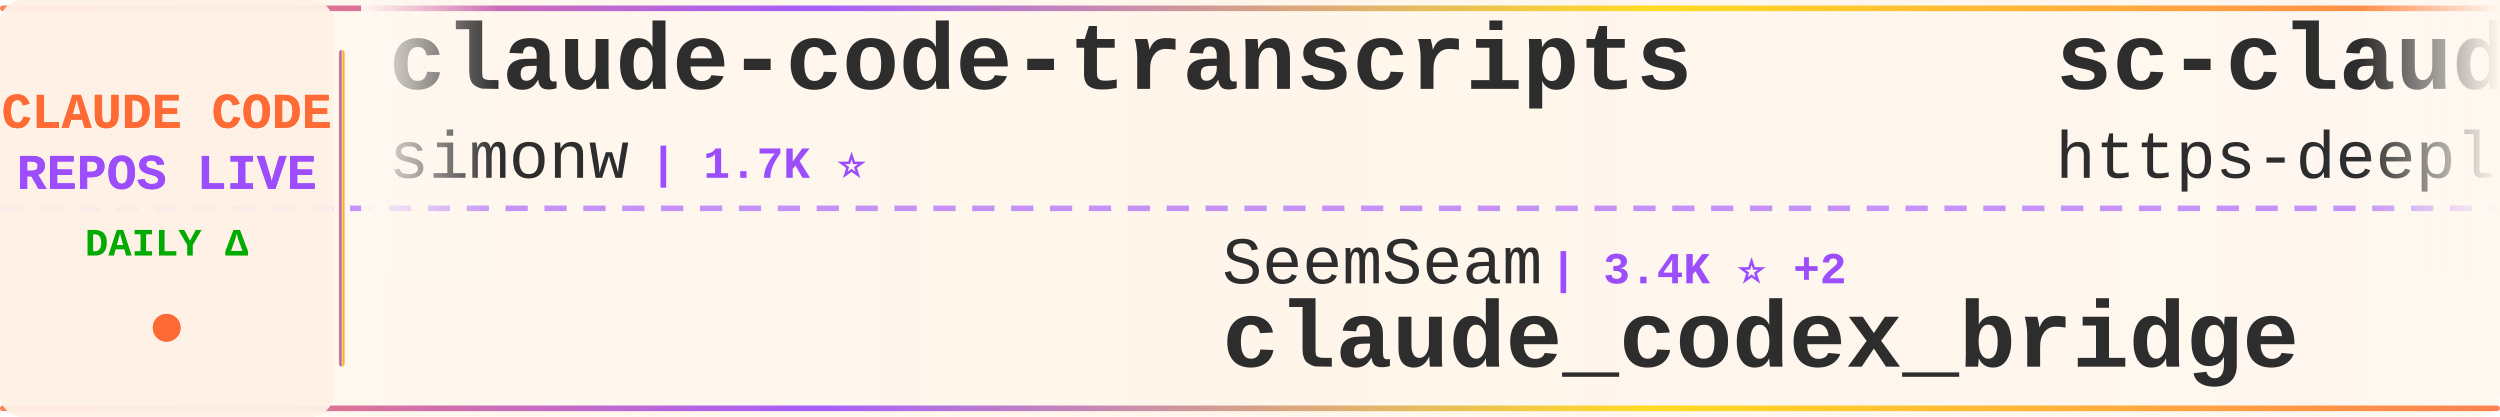
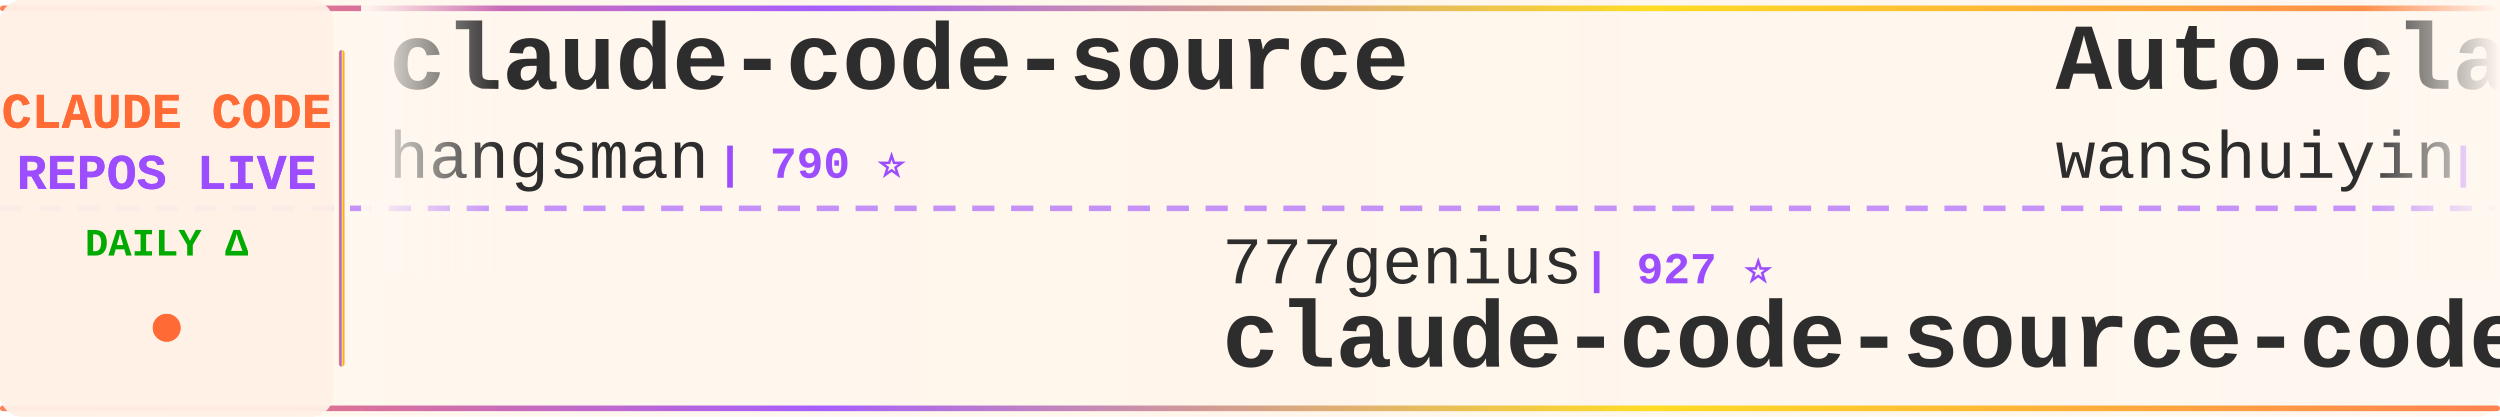
<svg xmlns="http://www.w3.org/2000/svg" width="900" height="150">
  <defs>
    <linearGradient id="tickerBg" x1="0%" y1="0%" x2="100%" y2="0%">
      <stop offset="0%" style="stop-color:#fff8f0;stop-opacity:0.98" />
      <stop offset="50%" style="stop-color:#fff5eb;stop-opacity:1" />
      <stop offset="100%" style="stop-color:#fff8f0;stop-opacity:0.98" />
    </linearGradient>
    <linearGradient id="borderGrad" x1="0%" y1="0%" x2="100%" y2="0%">
      <stop offset="0%" style="stop-color:#FF6B35;stop-opacity:0.85">
        <animate attributeName="stop-opacity" values="0.85;1;0.85" dur="2s" repeatCount="indefinite" />
      </stop>
      <stop offset="33%" style="stop-color:#9C4EFF;stop-opacity:0.9">
        <animate attributeName="stop-opacity" values="0.9;1;0.9" dur="2.2s" repeatCount="indefinite" />
      </stop>
      <stop offset="66%" style="stop-color:#FFD700;stop-opacity:0.85">
        <animate attributeName="stop-opacity" values="0.85;1;0.85" dur="1.8s" repeatCount="indefinite" />
      </stop>
      <stop offset="100%" style="stop-color:#FF6B35;stop-opacity:0.85">
        <animate attributeName="stop-opacity" values="0.85;1;0.85" dur="2s" repeatCount="indefinite" />
      </stop>
    </linearGradient>
    <filter id="textGlow">
      <feGaussianBlur stdDeviation="0.15" result="coloredBlur" />
      <feMerge>
        <feMergeNode in="coloredBlur" />
        <feMergeNode in="SourceGraphic" />
      </feMerge>
    </filter>
    <filter id="metricGlow">
      <feGaussianBlur stdDeviation="0.2" result="coloredBlur" />
      <feMerge>
        <feMergeNode in="coloredBlur" />
        <feMergeNode in="SourceGraphic" />
      </feMerge>
    </filter>
    <linearGradient id="leftFade" x1="0%" y1="0%" x2="100%" y2="0%">
      <stop offset="0%" style="stop-color:#fff8f0;stop-opacity:1" />
      <stop offset="100%" style="stop-color:#fff8f0;stop-opacity:0" />
    </linearGradient>
    <linearGradient id="rightFade" x1="0%" y1="0%" x2="100%" y2="0%">
      <stop offset="0%" style="stop-color:#fff8f0;stop-opacity:0" />
      <stop offset="100%" style="stop-color:#fff8f0;stop-opacity:1" />
    </linearGradient>
  </defs>
  <rect width="900" height="150" fill="url(#tickerBg)" rx="8" />
  <rect x="0" y="2" width="900" height="2" fill="url(#borderGrad)" rx="1" />
  <rect x="0" y="146" width="900" height="2" fill="url(#borderGrad)" rx="1" />
  <line x1="0" y1="75" x2="900" y2="75" stroke="#9C4EFF" stroke-width="2" stroke-dasharray="8 6" opacity="0.6" />
  <rect x="0" y="0" width="120" height="150" fill="#fff0e6" opacity="0.95" rx="8" />
  <text x="60" y="46" font-family="'Courier New', monospace" font-size="18" font-weight="bold" fill="#FF6B35" text-anchor="middle" filter="url(#textGlow)">
    CLAUDE CODE
  </text>
  <text x="60" y="68" font-family="'Courier New', monospace" font-size="18" font-weight="bold" fill="#9C4EFF" text-anchor="middle" filter="url(#textGlow)">
    REPOS LIVE
  </text>
  <text x="60" y="92" font-family="'Courier New', monospace" font-size="14" font-weight="bold" fill="#00aa00" text-anchor="middle">
    DAILY Δ
  </text>
  <circle cx="60" cy="118" r="5" fill="#FF6B35" filter="url(#metricGlow)">
    <animate attributeName="r" values="4;6;4" dur="1.5s" repeatCount="indefinite" />
    <animate attributeName="opacity" values="0.6;1;0.6" dur="1.5s" repeatCount="indefinite" />
  </circle>
  <rect x="122" y="18" width="2" height="114" fill="url(#borderGrad)" rx="1" />
  <clipPath id="tickerClip">
    <rect x="130" y="0" width="770" height="150" />
  </clipPath>
  <g clip-path="url(#tickerClip)">
    <g id="tickerItems">
      <animateTransform attributeName="transform" attributeType="XML" type="translate" from="0 0" to="-3000 0" dur="54s" repeatCount="indefinite" />
      <g transform="translate(0, 0)">
-         <text x="140" y="32" font-family="'Courier New', monospace" font-size="34" font-weight="bold" fill="#2d2d2d">claude-code-transcripts</text>
-         <text x="140" y="64" font-family="'Courier New', monospace" font-size="24" font-weight="normal" fill="#2d2d2d" opacity="1.0">simonw</text>
-         <text x="234" y="64" font-family="'Courier New', monospace" font-size="16" font-weight="bold" fill="#9C4EFF"> | 1.7K ⭐</text>
+         <text x="140" y="32" font-family="'Courier New', monospace" font-size="34" font-weight="bold" fill="#2d2d2d">claude-code-source</text>
+         <text x="140" y="64" font-family="'Courier New', monospace" font-size="24" font-weight="normal" fill="#2d2d2d" opacity="1.0">hangsman</text>
+         <text x="258" y="64" font-family="'Courier New', monospace" font-size="16" font-weight="bold" fill="#9C4EFF"> | 790 ⭐</text>
      </g>
      <g transform="translate(300, 0)">
-         <text x="140" y="102" font-family="'Courier New', monospace" font-size="24" font-weight="normal" fill="#2d2d2d" opacity="1.0">SeemSeam</text>
-         <text x="258" y="102" font-family="'Courier New', monospace" font-size="16" font-weight="bold" fill="#9C4EFF"> | 3.4K ⭐ +2</text>
-         <text x="140" y="132" font-family="'Courier New', monospace" font-size="34" font-weight="bold" fill="#2d2d2d">claude_codex_bridge</text>
+         <text x="140" y="102" font-family="'Courier New', monospace" font-size="24" font-weight="normal" fill="#2d2d2d" opacity="1.0">777genius</text>
+         <text x="270" y="102" font-family="'Courier New', monospace" font-size="16" font-weight="bold" fill="#9C4EFF"> | 927 ⭐</text>
+         <text x="140" y="132" font-family="'Courier New', monospace" font-size="34" font-weight="bold" fill="#2d2d2d">claude-code-source-code</text>
      </g>
      <g transform="translate(600, 0)">
-         <text x="140" y="32" font-family="'Courier New', monospace" font-size="34" font-weight="bold" fill="#2d2d2d">sc-claude-code-files</text>
-         <text x="140" y="64" font-family="'Courier New', monospace" font-size="24" font-weight="normal" fill="#2d2d2d" opacity="1.0">https-deeplearning-ai</text>
-         <text x="414" y="64" font-family="'Courier New', monospace" font-size="16" font-weight="bold" fill="#9C4EFF"> | 544 ⭐</text>
+         <text x="140" y="32" font-family="'Courier New', monospace" font-size="34" font-weight="bold" fill="#2d2d2d">Auto-claude-code-researc...</text>
+         <text x="140" y="64" font-family="'Courier New', monospace" font-size="24" font-weight="normal" fill="#2d2d2d" opacity="1.0">wanshuiyin</text>
+         <text x="282" y="64" font-family="'Courier New', monospace" font-size="16" font-weight="bold" fill="#9C4EFF"> | 15.1K ⭐ +2</text>
      </g>
      <g transform="translate(900, 0)">
-         <text x="140" y="102" font-family="'Courier New', monospace" font-size="24" font-weight="normal" fill="#2d2d2d" opacity="1.0">disler</text>
-         <text x="234" y="102" font-family="'Courier New', monospace" font-size="16" font-weight="bold" fill="#9C4EFF"> | 3.9K ⭐</text>
-         <text x="140" y="132" font-family="'Courier New', monospace" font-size="34" font-weight="bold" fill="#2d2d2d">claude-code-hooks-master...</text>
+         <text x="140" y="102" font-family="'Courier New', monospace" font-size="24" font-weight="normal" fill="#2d2d2d" opacity="1.0">feiskyer</text>
+         <text x="258" y="102" font-family="'Courier New', monospace" font-size="16" font-weight="bold" fill="#9C4EFF"> | 1.6K ⭐</text>
+         <text x="140" y="132" font-family="'Courier New', monospace" font-size="34" font-weight="bold" fill="#2d2d2d">claude-code-settings</text>
      </g>
      <g transform="translate(1200, 0)">
-         <text x="140" y="32" font-family="'Courier New', monospace" font-size="34" font-weight="bold" fill="#2d2d2d">claude-code-hub</text>
-         <text x="140" y="64" font-family="'Courier New', monospace" font-size="24" font-weight="normal" fill="#2d2d2d" opacity="1.0">ding113</text>
-         <text x="246" y="64" font-family="'Courier New', monospace" font-size="16" font-weight="bold" fill="#9C4EFF"> | 3.3K ⭐ +1</text>
+         <text x="140" y="32" font-family="'Courier New', monospace" font-size="34" font-weight="bold" fill="#2d2d2d">pi-vs-claude-code</text>
+         <text x="140" y="64" font-family="'Courier New', monospace" font-size="24" font-weight="normal" fill="#2d2d2d" opacity="1.0">disler</text>
+         <text x="234" y="64" font-family="'Courier New', monospace" font-size="16" font-weight="bold" fill="#9C4EFF"> | 1.6K ⭐</text>
      </g>
      <g transform="translate(1500, 0)">
-         <text x="140" y="102" font-family="'Courier New', monospace" font-size="24" font-weight="normal" fill="#2d2d2d" opacity="1.0">ykdojo</text>
-         <text x="234" y="102" font-family="'Courier New', monospace" font-size="16" font-weight="bold" fill="#9C4EFF"> | 9.9K ⭐ +15</text>
-         <text x="140" y="132" font-family="'Courier New', monospace" font-size="34" font-weight="bold" fill="#2d2d2d">claude-code-tips</text>
+         <text x="140" y="102" font-family="'Courier New', monospace" font-size="24" font-weight="normal" fill="#2d2d2d" opacity="1.0">anthropics</text>
+         <text x="282" y="102" font-family="'Courier New', monospace" font-size="16" font-weight="bold" fill="#9C4EFF"> | 8.7K ⭐ +1</text>
+         <text x="140" y="132" font-family="'Courier New', monospace" font-size="34" font-weight="bold" fill="#2d2d2d">claude-code-action</text>
      </g>
      <g transform="translate(1800, 0)">
-         <text x="140" y="32" font-family="'Courier New', monospace" font-size="34" font-weight="bold" fill="#2d2d2d">claude-code-analysis</text>
-         <text x="140" y="64" font-family="'Courier New', monospace" font-size="24" font-weight="normal" fill="#2d2d2d" opacity="1.0">liuup</text>
-         <text x="222" y="64" font-family="'Courier New', monospace" font-size="16" font-weight="bold" fill="#9C4EFF"> | 3.8K ⭐</text>
+         <text x="140" y="32" font-family="'Courier New', monospace" font-size="34" font-weight="bold" fill="#2d2d2d">claude-code-showcase</text>
+         <text x="140" y="64" font-family="'Courier New', monospace" font-size="24" font-weight="normal" fill="#2d2d2d" opacity="1.0">ChrisWiles</text>
+         <text x="282" y="64" font-family="'Courier New', monospace" font-size="16" font-weight="bold" fill="#9C4EFF"> | 6.0K ⭐</text>
      </g>
      <g transform="translate(2100, 0)">
-         <text x="140" y="102" font-family="'Courier New', monospace" font-size="24" font-weight="normal" fill="#2d2d2d" opacity="1.0">OneRedOak</text>
-         <text x="270" y="102" font-family="'Courier New', monospace" font-size="16" font-weight="bold" fill="#9C4EFF"> | 3.9K ⭐</text>
-         <text x="140" y="132" font-family="'Courier New', monospace" font-size="34" font-weight="bold" fill="#2d2d2d">claude-code-workflows</text>
+         <text x="140" y="102" font-family="'Courier New', monospace" font-size="24" font-weight="normal" fill="#2d2d2d" opacity="1.0">nicedreamzapp</text>
+         <text x="318" y="102" font-family="'Courier New', monospace" font-size="16" font-weight="bold" fill="#9C4EFF"> | 3.2K ⭐</text>
+         <text x="140" y="132" font-family="'Courier New', monospace" font-size="34" font-weight="bold" fill="#2d2d2d">claude-code-local</text>
      </g>
      <g transform="translate(2400, 0)">
-         <text x="140" y="32" font-family="'Courier New', monospace" font-size="34" font-weight="bold" fill="#2d2d2d">ECC</text>
-         <text x="140" y="64" font-family="'Courier New', monospace" font-size="24" font-weight="normal" fill="#2d2d2d" opacity="1.0">affaan-m</text>
-         <text x="258" y="64" font-family="'Courier New', monospace" font-size="16" font-weight="bold" fill="#9C4EFF"> | 242.9K ⭐ +24</text>
+         <text x="140" y="32" font-family="'Courier New', monospace" font-size="34" font-weight="bold" fill="#2d2d2d">Claude-Code</text>
+         <text x="140" y="64" font-family="'Courier New', monospace" font-size="24" font-weight="normal" fill="#2d2d2d" opacity="1.0">OrcaWhisper</text>
+         <text x="294" y="64" font-family="'Courier New', monospace" font-size="16" font-weight="bold" fill="#9C4EFF"> | 91 ⭐</text>
      </g>
      <g transform="translate(2700, 0)">
-         <text x="140" y="102" font-family="'Courier New', monospace" font-size="24" font-weight="normal" fill="#2d2d2d" opacity="1.0">ChinaSiro</text>
-         <text x="270" y="102" font-family="'Courier New', monospace" font-size="16" font-weight="bold" fill="#9C4EFF"> | 9.6K ⭐</text>
-         <text x="140" y="132" font-family="'Courier New', monospace" font-size="34" font-weight="bold" fill="#2d2d2d">claude-code-sourcemap</text>
+         <text x="140" y="102" font-family="'Courier New', monospace" font-size="24" font-weight="normal" fill="#2d2d2d" opacity="1.0">jqueryscript</text>
+         <text x="306" y="102" font-family="'Courier New', monospace" font-size="16" font-weight="bold" fill="#9C4EFF"> | 504 ⭐</text>
+         <text x="140" y="132" font-family="'Courier New', monospace" font-size="34" font-weight="bold" fill="#2d2d2d">awesome-claude-code</text>
      </g>
      <g transform="translate(3000, 0)">
-         <text x="140" y="32" font-family="'Courier New', monospace" font-size="34" font-weight="bold" fill="#2d2d2d">claude-code-transcripts</text>
-         <text x="140" y="64" font-family="'Courier New', monospace" font-size="24" font-weight="normal" fill="#2d2d2d" opacity="1.0">simonw</text>
-         <text x="234" y="64" font-family="'Courier New', monospace" font-size="16" font-weight="bold" fill="#9C4EFF"> | 1.7K ⭐</text>
+         <text x="140" y="32" font-family="'Courier New', monospace" font-size="34" font-weight="bold" fill="#2d2d2d">claude-code-source</text>
+         <text x="140" y="64" font-family="'Courier New', monospace" font-size="24" font-weight="normal" fill="#2d2d2d" opacity="1.0">hangsman</text>
+         <text x="258" y="64" font-family="'Courier New', monospace" font-size="16" font-weight="bold" fill="#9C4EFF"> | 790 ⭐</text>
      </g>
      <g transform="translate(3300, 0)">
-         <text x="140" y="102" font-family="'Courier New', monospace" font-size="24" font-weight="normal" fill="#2d2d2d" opacity="1.0">SeemSeam</text>
-         <text x="258" y="102" font-family="'Courier New', monospace" font-size="16" font-weight="bold" fill="#9C4EFF"> | 3.4K ⭐ +2</text>
-         <text x="140" y="132" font-family="'Courier New', monospace" font-size="34" font-weight="bold" fill="#2d2d2d">claude_codex_bridge</text>
+         <text x="140" y="102" font-family="'Courier New', monospace" font-size="24" font-weight="normal" fill="#2d2d2d" opacity="1.0">777genius</text>
+         <text x="270" y="102" font-family="'Courier New', monospace" font-size="16" font-weight="bold" fill="#9C4EFF"> | 927 ⭐</text>
+         <text x="140" y="132" font-family="'Courier New', monospace" font-size="34" font-weight="bold" fill="#2d2d2d">claude-code-source-code</text>
      </g>
      <g transform="translate(3600, 0)">
-         <text x="140" y="32" font-family="'Courier New', monospace" font-size="34" font-weight="bold" fill="#2d2d2d">sc-claude-code-files</text>
-         <text x="140" y="64" font-family="'Courier New', monospace" font-size="24" font-weight="normal" fill="#2d2d2d" opacity="1.0">https-deeplearning-ai</text>
-         <text x="414" y="64" font-family="'Courier New', monospace" font-size="16" font-weight="bold" fill="#9C4EFF"> | 544 ⭐</text>
+         <text x="140" y="32" font-family="'Courier New', monospace" font-size="34" font-weight="bold" fill="#2d2d2d">Auto-claude-code-researc...</text>
+         <text x="140" y="64" font-family="'Courier New', monospace" font-size="24" font-weight="normal" fill="#2d2d2d" opacity="1.0">wanshuiyin</text>
+         <text x="282" y="64" font-family="'Courier New', monospace" font-size="16" font-weight="bold" fill="#9C4EFF"> | 15.1K ⭐ +2</text>
      </g>
      <g transform="translate(3900, 0)">
-         <text x="140" y="102" font-family="'Courier New', monospace" font-size="24" font-weight="normal" fill="#2d2d2d" opacity="1.0">disler</text>
-         <text x="234" y="102" font-family="'Courier New', monospace" font-size="16" font-weight="bold" fill="#9C4EFF"> | 3.9K ⭐</text>
-         <text x="140" y="132" font-family="'Courier New', monospace" font-size="34" font-weight="bold" fill="#2d2d2d">claude-code-hooks-master...</text>
+         <text x="140" y="102" font-family="'Courier New', monospace" font-size="24" font-weight="normal" fill="#2d2d2d" opacity="1.0">feiskyer</text>
+         <text x="258" y="102" font-family="'Courier New', monospace" font-size="16" font-weight="bold" fill="#9C4EFF"> | 1.6K ⭐</text>
+         <text x="140" y="132" font-family="'Courier New', monospace" font-size="34" font-weight="bold" fill="#2d2d2d">claude-code-settings</text>
      </g>
    </g>
  </g>
  <rect x="130" y="0" width="50" height="100" fill="url(#leftFade)" />
  <rect x="850" y="0" width="50" height="100" fill="url(#rightFade)" />
</svg>
